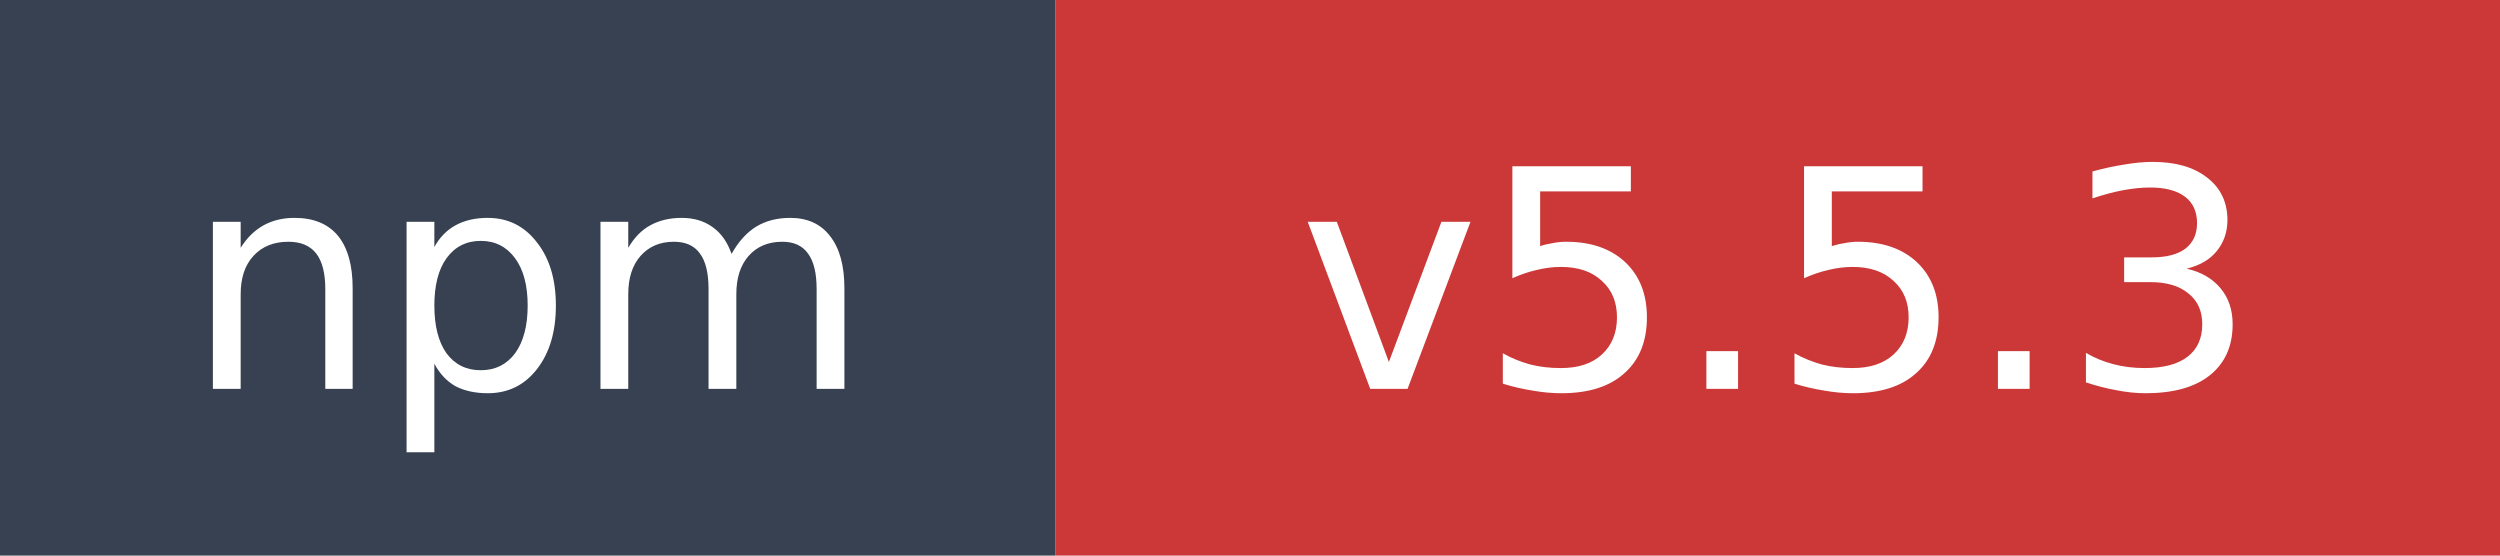
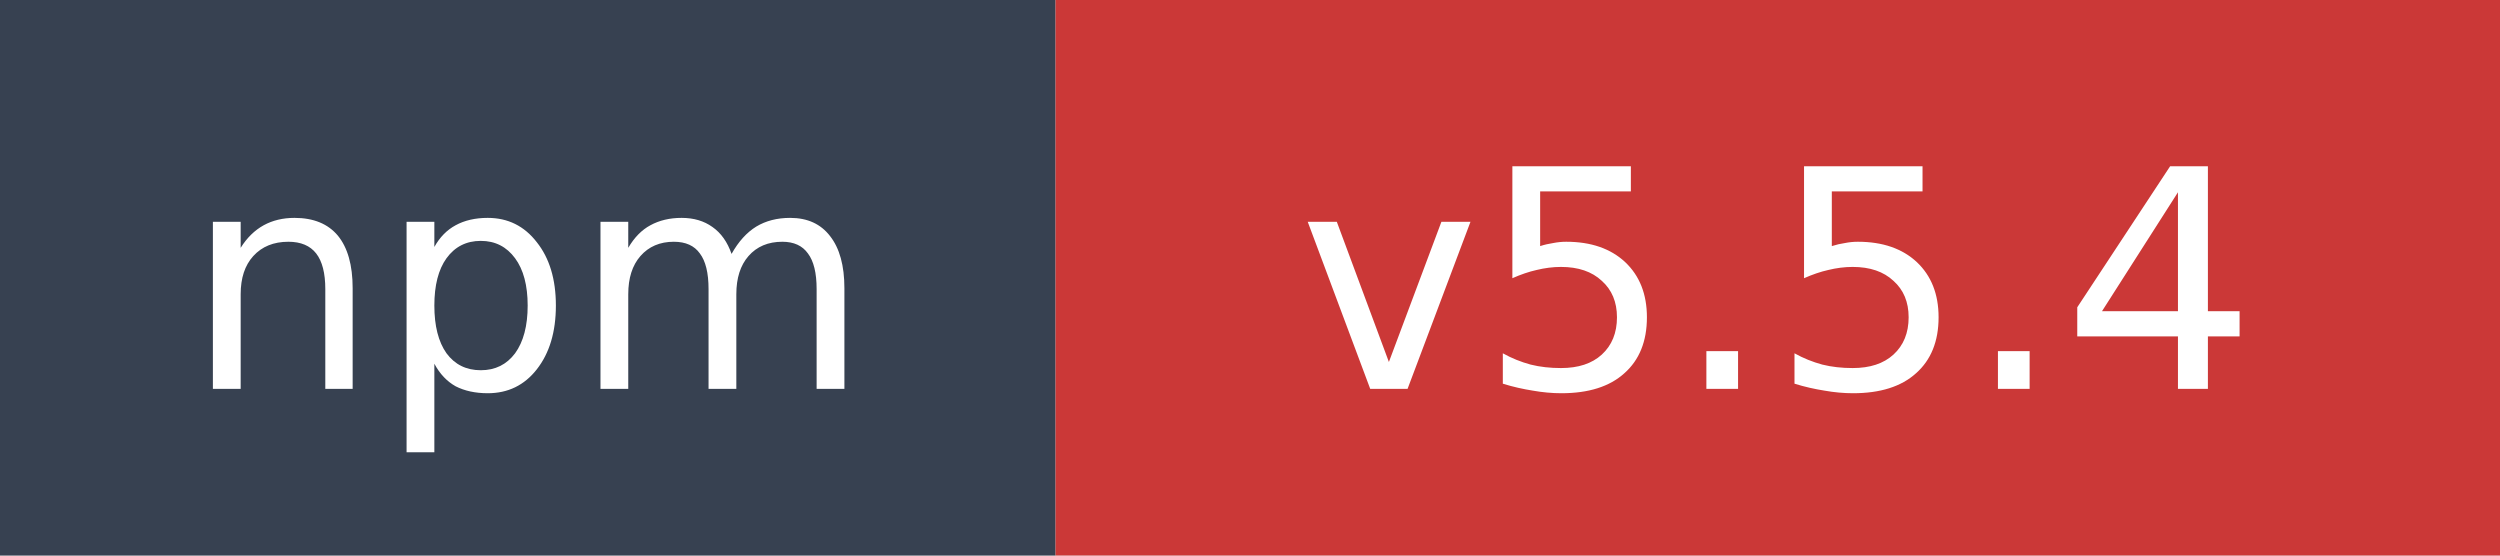
- <svg xmlns="http://www.w3.org/2000/svg" width="90" height="20" role="img" aria-label="npm: v5.5.3">
+ <svg xmlns="http://www.w3.org/2000/svg" width="90" height="20" role="img" aria-label="npm: v5.5.4">
  <rect width="38" height="20" fill="#374151" />
  <rect x="38" width="52" height="20" fill="#cb3837" />
  <text x="19" y="14" fill="#ffffff" font-family="Verdana,Geneva,DejaVu Sans,sans-serif" font-size="11" text-anchor="middle">npm</text>
-   <text x="64" y="14" fill="#ffffff" font-family="Verdana,Geneva,DejaVu Sans,sans-serif" font-size="11" text-anchor="middle">v5.5.3</text>
+   <text x="64" y="14" fill="#ffffff" font-family="Verdana,Geneva,DejaVu Sans,sans-serif" font-size="11" text-anchor="middle">v5.5.4</text>
</svg>
